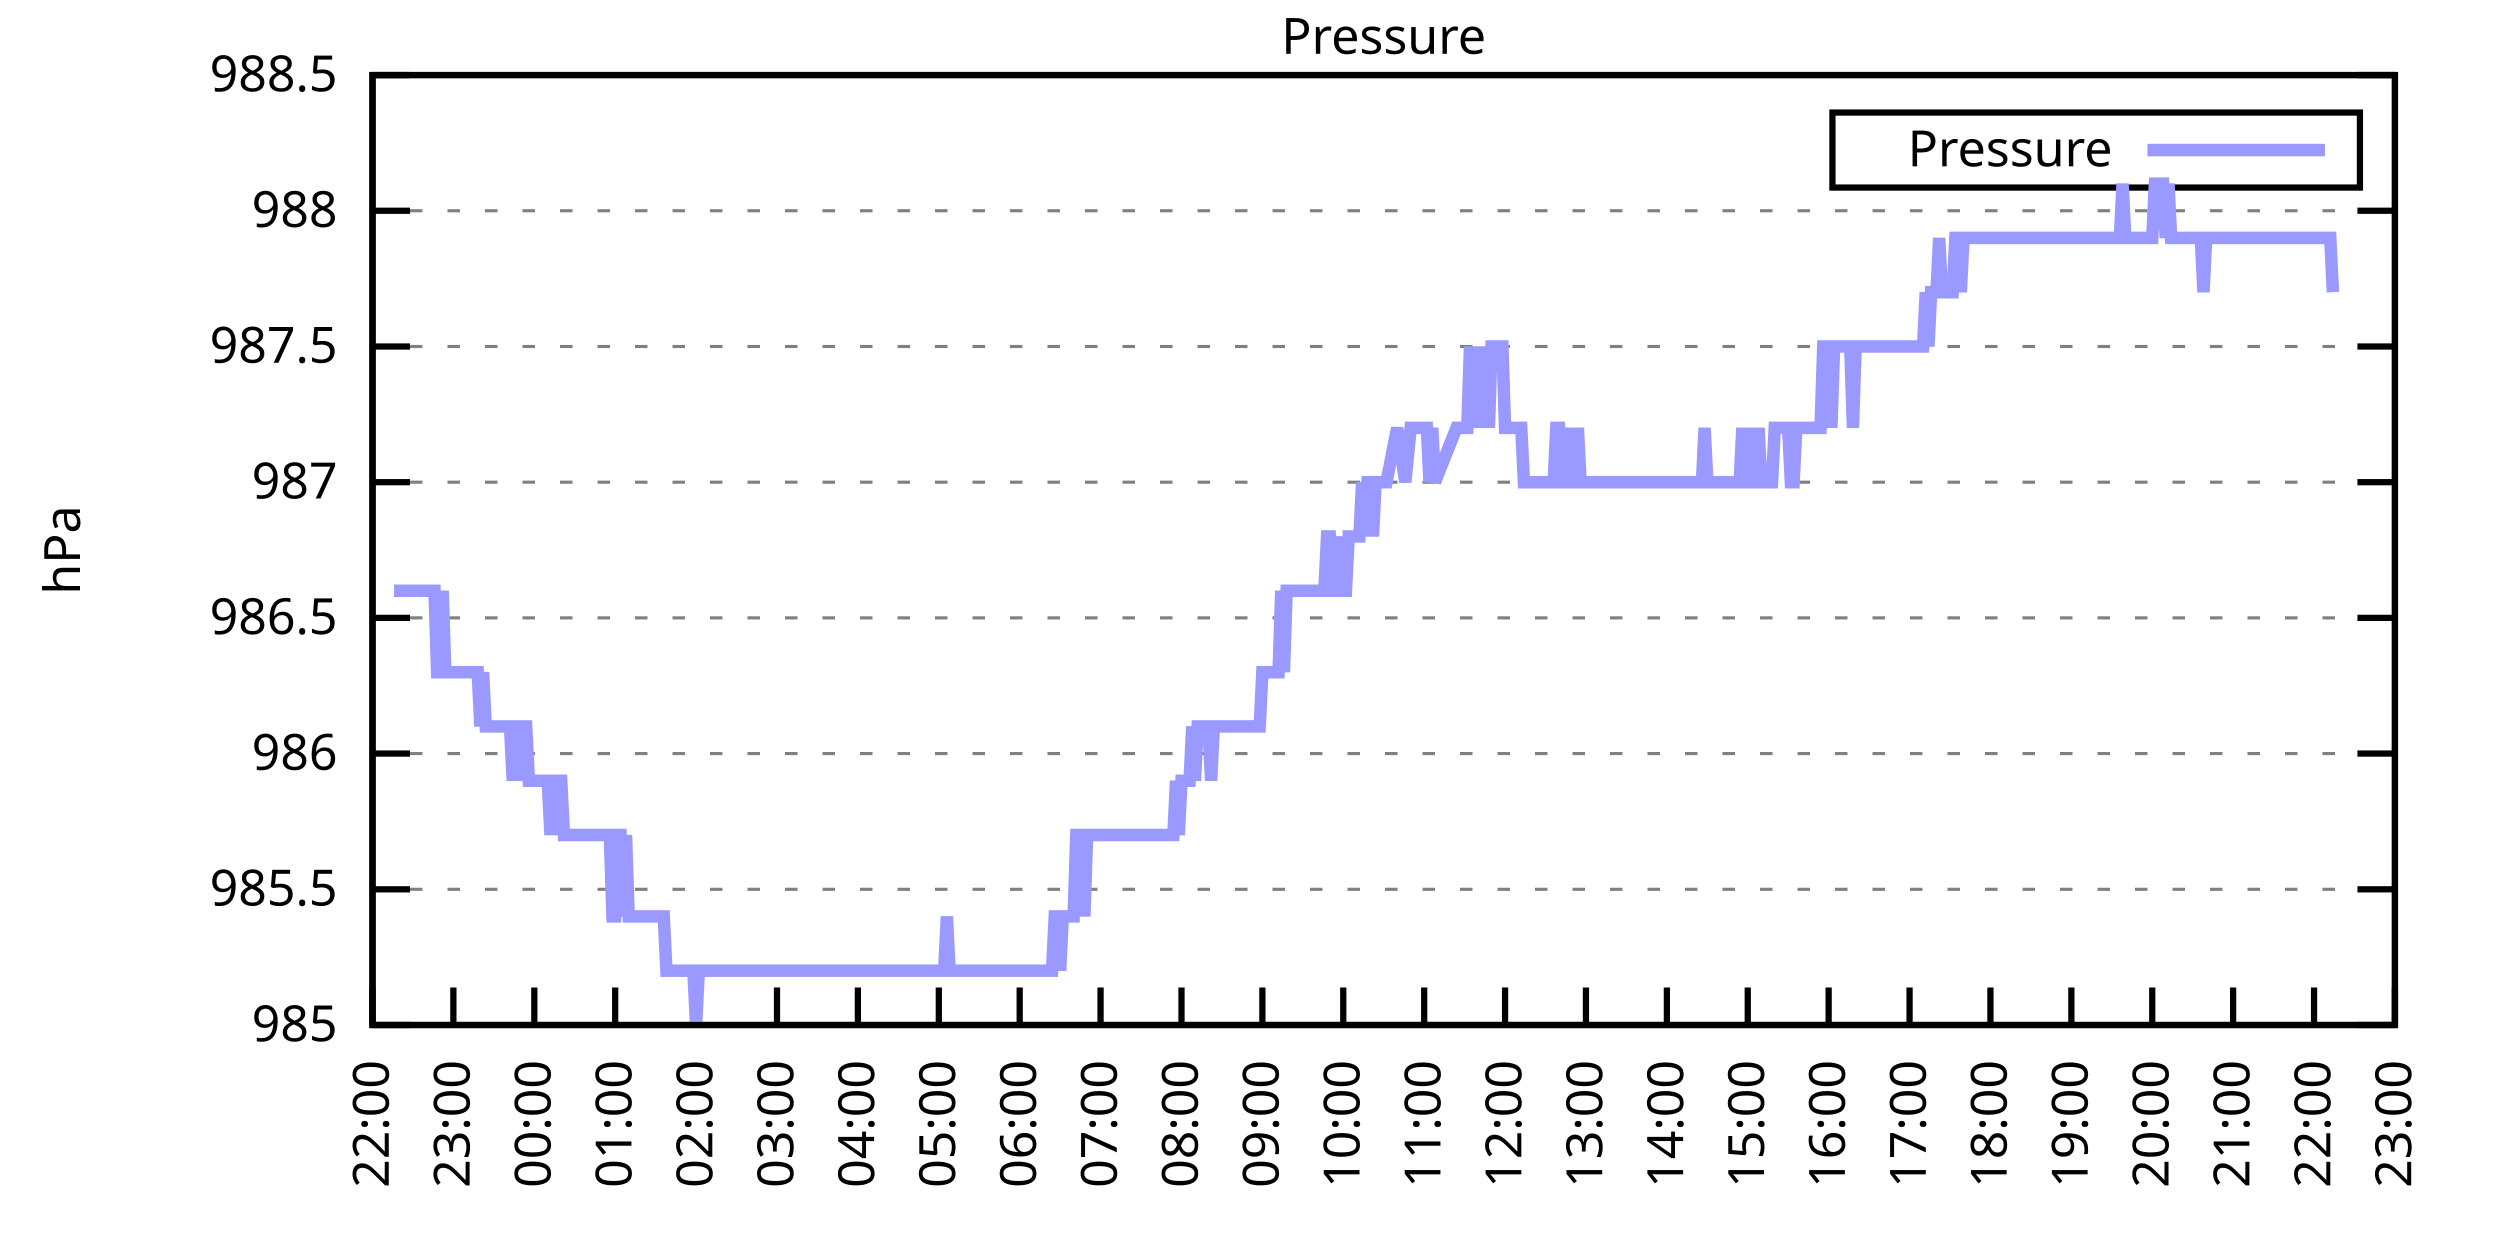
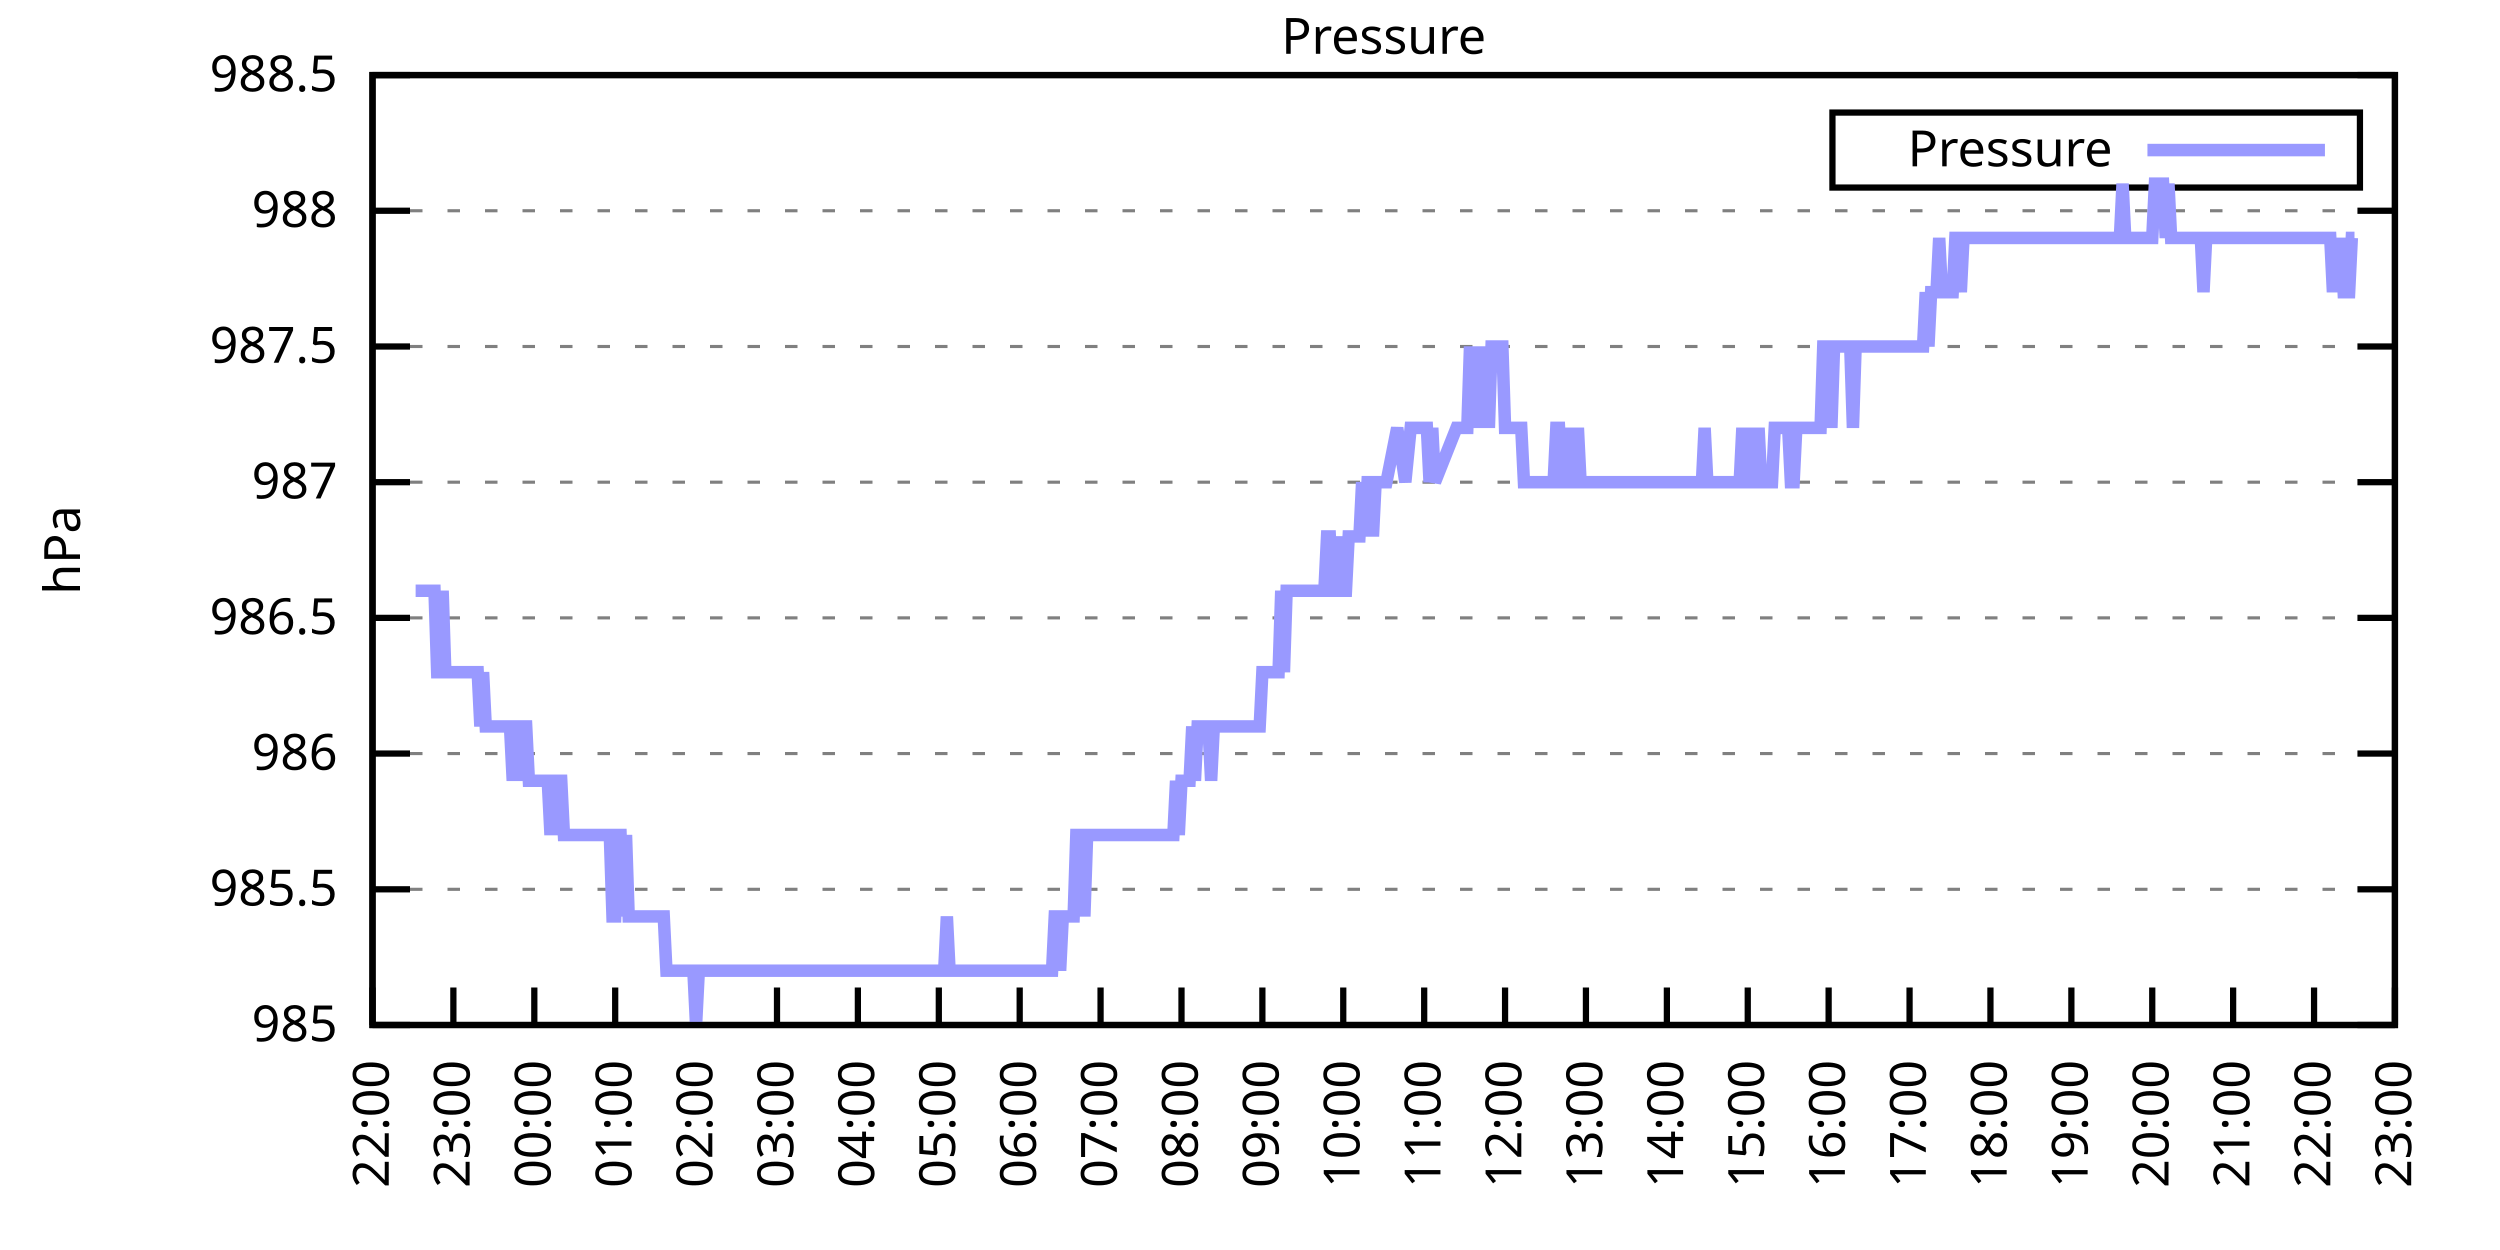
<svg xmlns="http://www.w3.org/2000/svg" xmlns:xlink="http://www.w3.org/1999/xlink" width="400" height="200" viewBox="0 0 400 200">
  <g id="gnuplot_canvas">
    <rect x="0" y="0" width="400" height="200" fill="none" />
    <defs>
      <circle id="gpDot" r="0.5" stroke-width="0.5" stroke="currentColor" />
      <path id="gpPt0" stroke-width="0.333" stroke="currentColor" d="M-1,0 h2 M0,-1 v2" />
      <path id="gpPt1" stroke-width="0.333" stroke="currentColor" d="M-1,-1 L1,1 M1,-1 L-1,1" />
      <path id="gpPt2" stroke-width="0.333" stroke="currentColor" d="M-1,0 L1,0 M0,-1 L0,1 M-1,-1 L1,1 M-1,1 L1,-1" />
      <rect id="gpPt3" stroke-width="0.333" stroke="currentColor" x="-1" y="-1" width="2" height="2" />
      <rect id="gpPt4" stroke-width="0.333" stroke="currentColor" fill="currentColor" x="-1" y="-1" width="2" height="2" />
      <circle id="gpPt5" stroke-width="0.333" stroke="currentColor" cx="0" cy="0" r="1" />
      <use xlink:href="#gpPt5" id="gpPt6" fill="currentColor" stroke="none" />
      <path id="gpPt7" stroke-width="0.333" stroke="currentColor" d="M0,-1.33 L-1.33,0.67 L1.33,0.67 z" />
      <use xlink:href="#gpPt7" id="gpPt8" fill="currentColor" stroke="none" />
      <use xlink:href="#gpPt7" id="gpPt9" stroke="currentColor" transform="rotate(180)" />
      <use xlink:href="#gpPt9" id="gpPt10" fill="currentColor" stroke="none" />
      <use xlink:href="#gpPt3" id="gpPt11" stroke="currentColor" transform="rotate(45)" />
      <use xlink:href="#gpPt11" id="gpPt12" fill="currentColor" stroke="none" />
      <path id="gpPt13" stroke-width="0.333" stroke="currentColor" d="M0,1.330 L1.265,0.411 L0.782,-1.067 L-0.782,-1.076 L-1.265,0.411 z" />
      <use xlink:href="#gpPt13" id="gpPt14" fill="currentColor" stroke="none" />
      <filter id="textbox" filterUnits="objectBoundingBox" x="0" y="0" height="1" width="1">
        <feFlood flood-color="white" flood-opacity="1" result="bgnd" />
        <feComposite in="SourceGraphic" in2="bgnd" operator="atop" />
      </filter>
      <filter id="greybox" filterUnits="objectBoundingBox" x="0" y="0" height="1" width="1">
        <feFlood flood-color="lightgrey" flood-opacity="1" result="grey" />
        <feComposite in="SourceGraphic" in2="grey" operator="atop" />
      </filter>
    </defs>
    <g fill="none" color="white" stroke="currentColor" stroke-width="1.00" stroke-linecap="butt" stroke-linejoin="miter">
</g>
    <g fill="none" color="black" stroke="currentColor" stroke-width="1.00" stroke-linecap="butt" stroke-linejoin="miter">
      <g stroke="none" shape-rendering="crispEdges">
        <polygon fill="rgb(255, 255, 255)" points="59.60,164.00 383.18,164.00 383.18,12.02 59.60,12.02 " />
      </g>
    </g>
    <g fill="none" color="black" stroke="currentColor" stroke-width="1.00" stroke-linecap="butt" stroke-linejoin="miter">
</g>
    <g fill="none" color="black" stroke="black" stroke-width="0.50" stroke-linecap="butt" stroke-linejoin="miter">
</g>
    <g fill="none" color="gray" stroke="currentColor" stroke-width="0.50" stroke-linecap="butt" stroke-linejoin="miter">
      <path stroke="gray" stroke-dasharray="2,4" class="gridline" d="M59.60,164.00 L383.19,164.00  " />
    </g>
    <g fill="none" color="gray" stroke="gray" stroke-width="1.00" stroke-linecap="butt" stroke-linejoin="miter">
</g>
    <g fill="none" color="black" stroke="currentColor" stroke-width="1.00" stroke-linecap="butt" stroke-linejoin="miter">
      <path stroke="black" d="M59.60,164.00 L65.60,164.00 M383.19,164.00 L377.19,164.00  " />
      <g transform="translate(54.00,166.60)" stroke="none" fill="black" font-family="Sans" font-size="8.00" text-anchor="end">
        <text>
          <tspan font-family="Sans"> 985</tspan>
        </text>
      </g>
    </g>
    <g fill="none" color="black" stroke="currentColor" stroke-width="1.00" stroke-linecap="butt" stroke-linejoin="miter">
</g>
    <g fill="none" color="black" stroke="black" stroke-width="0.50" stroke-linecap="butt" stroke-linejoin="miter">
</g>
    <g fill="none" color="gray" stroke="currentColor" stroke-width="0.50" stroke-linecap="butt" stroke-linejoin="miter">
      <path stroke="gray" stroke-dasharray="2,4" class="gridline" d="M59.60,142.29 L383.19,142.29  " />
    </g>
    <g fill="none" color="gray" stroke="gray" stroke-width="1.00" stroke-linecap="butt" stroke-linejoin="miter">
</g>
    <g fill="none" color="black" stroke="currentColor" stroke-width="1.00" stroke-linecap="butt" stroke-linejoin="miter">
      <path stroke="black" d="M59.60,142.29 L65.60,142.29 M383.19,142.29 L377.19,142.29  " />
      <g transform="translate(54.00,144.89)" stroke="none" fill="black" font-family="Sans" font-size="8.00" text-anchor="end">
        <text>
          <tspan font-family="Sans"> 985.5</tspan>
        </text>
      </g>
    </g>
    <g fill="none" color="black" stroke="currentColor" stroke-width="1.00" stroke-linecap="butt" stroke-linejoin="miter">
</g>
    <g fill="none" color="black" stroke="black" stroke-width="0.50" stroke-linecap="butt" stroke-linejoin="miter">
</g>
    <g fill="none" color="gray" stroke="currentColor" stroke-width="0.50" stroke-linecap="butt" stroke-linejoin="miter">
      <path stroke="gray" stroke-dasharray="2,4" class="gridline" d="M59.60,120.57 L383.19,120.57  " />
    </g>
    <g fill="none" color="gray" stroke="gray" stroke-width="1.00" stroke-linecap="butt" stroke-linejoin="miter">
</g>
    <g fill="none" color="black" stroke="currentColor" stroke-width="1.00" stroke-linecap="butt" stroke-linejoin="miter">
      <path stroke="black" d="M59.60,120.57 L65.60,120.57 M383.19,120.57 L377.19,120.57  " />
      <g transform="translate(54.00,123.17)" stroke="none" fill="black" font-family="Sans" font-size="8.00" text-anchor="end">
        <text>
          <tspan font-family="Sans"> 986</tspan>
        </text>
      </g>
    </g>
    <g fill="none" color="black" stroke="currentColor" stroke-width="1.00" stroke-linecap="butt" stroke-linejoin="miter">
</g>
    <g fill="none" color="black" stroke="black" stroke-width="0.50" stroke-linecap="butt" stroke-linejoin="miter">
</g>
    <g fill="none" color="gray" stroke="currentColor" stroke-width="0.50" stroke-linecap="butt" stroke-linejoin="miter">
      <path stroke="gray" stroke-dasharray="2,4" class="gridline" d="M59.60,98.86 L383.19,98.86  " />
    </g>
    <g fill="none" color="gray" stroke="gray" stroke-width="1.00" stroke-linecap="butt" stroke-linejoin="miter">
</g>
    <g fill="none" color="black" stroke="currentColor" stroke-width="1.00" stroke-linecap="butt" stroke-linejoin="miter">
      <path stroke="black" d="M59.60,98.86 L65.60,98.86 M383.19,98.86 L377.19,98.86  " />
      <g transform="translate(54.00,101.46)" stroke="none" fill="black" font-family="Sans" font-size="8.00" text-anchor="end">
        <text>
          <tspan font-family="Sans"> 986.5</tspan>
        </text>
      </g>
    </g>
    <g fill="none" color="black" stroke="currentColor" stroke-width="1.00" stroke-linecap="butt" stroke-linejoin="miter">
</g>
    <g fill="none" color="black" stroke="black" stroke-width="0.50" stroke-linecap="butt" stroke-linejoin="miter">
</g>
    <g fill="none" color="gray" stroke="currentColor" stroke-width="0.50" stroke-linecap="butt" stroke-linejoin="miter">
      <path stroke="gray" stroke-dasharray="2,4" class="gridline" d="M59.60,77.15 L383.19,77.15  " />
    </g>
    <g fill="none" color="gray" stroke="gray" stroke-width="1.00" stroke-linecap="butt" stroke-linejoin="miter">
</g>
    <g fill="none" color="black" stroke="currentColor" stroke-width="1.00" stroke-linecap="butt" stroke-linejoin="miter">
      <path stroke="black" d="M59.60,77.15 L65.60,77.15 M383.19,77.15 L377.19,77.15  " />
      <g transform="translate(54.00,79.75)" stroke="none" fill="black" font-family="Sans" font-size="8.00" text-anchor="end">
        <text>
          <tspan font-family="Sans"> 987</tspan>
        </text>
      </g>
    </g>
    <g fill="none" color="black" stroke="currentColor" stroke-width="1.00" stroke-linecap="butt" stroke-linejoin="miter">
</g>
    <g fill="none" color="black" stroke="black" stroke-width="0.50" stroke-linecap="butt" stroke-linejoin="miter">
</g>
    <g fill="none" color="gray" stroke="currentColor" stroke-width="0.50" stroke-linecap="butt" stroke-linejoin="miter">
      <path stroke="gray" stroke-dasharray="2,4" class="gridline" d="M59.60,55.44 L383.19,55.44  " />
    </g>
    <g fill="none" color="gray" stroke="gray" stroke-width="1.00" stroke-linecap="butt" stroke-linejoin="miter">
</g>
    <g fill="none" color="black" stroke="currentColor" stroke-width="1.00" stroke-linecap="butt" stroke-linejoin="miter">
      <path stroke="black" d="M59.60,55.44 L65.60,55.44 M383.19,55.44 L377.19,55.44  " />
      <g transform="translate(54.00,58.04)" stroke="none" fill="black" font-family="Sans" font-size="8.00" text-anchor="end">
        <text>
          <tspan font-family="Sans"> 987.5</tspan>
        </text>
      </g>
    </g>
    <g fill="none" color="black" stroke="currentColor" stroke-width="1.00" stroke-linecap="butt" stroke-linejoin="miter">
</g>
    <g fill="none" color="black" stroke="black" stroke-width="0.50" stroke-linecap="butt" stroke-linejoin="miter">
</g>
    <g fill="none" color="gray" stroke="currentColor" stroke-width="0.50" stroke-linecap="butt" stroke-linejoin="miter">
      <path stroke="gray" stroke-dasharray="2,4" class="gridline" d="M59.60,33.72 L383.19,33.72  " />
    </g>
    <g fill="none" color="gray" stroke="gray" stroke-width="1.00" stroke-linecap="butt" stroke-linejoin="miter">
</g>
    <g fill="none" color="black" stroke="currentColor" stroke-width="1.00" stroke-linecap="butt" stroke-linejoin="miter">
      <path stroke="black" d="M59.60,33.72 L65.60,33.72 M383.19,33.72 L377.19,33.72  " />
      <g transform="translate(54.00,36.32)" stroke="none" fill="black" font-family="Sans" font-size="8.00" text-anchor="end">
        <text>
          <tspan font-family="Sans"> 988</tspan>
        </text>
      </g>
    </g>
    <g fill="none" color="black" stroke="currentColor" stroke-width="1.00" stroke-linecap="butt" stroke-linejoin="miter">
</g>
    <g fill="none" color="black" stroke="black" stroke-width="0.50" stroke-linecap="butt" stroke-linejoin="miter">
</g>
    <g fill="none" color="gray" stroke="currentColor" stroke-width="0.50" stroke-linecap="butt" stroke-linejoin="miter">
      <path stroke="gray" stroke-dasharray="2,4" class="gridline" d="M59.60,12.01 L383.19,12.01  " />
    </g>
    <g fill="none" color="gray" stroke="gray" stroke-width="1.00" stroke-linecap="butt" stroke-linejoin="miter">
</g>
    <g fill="none" color="black" stroke="currentColor" stroke-width="1.00" stroke-linecap="butt" stroke-linejoin="miter">
      <path stroke="black" d="M59.60,12.01 L65.60,12.01 M383.19,12.01 L377.19,12.01  " />
      <g transform="translate(54.00,14.61)" stroke="none" fill="black" font-family="Sans" font-size="8.00" text-anchor="end">
        <text>
          <tspan font-family="Sans"> 988.5</tspan>
        </text>
      </g>
    </g>
    <g fill="none" color="black" stroke="currentColor" stroke-width="1.00" stroke-linecap="butt" stroke-linejoin="miter">
      <path stroke="black" d="M59.60,164.00 L59.60,158.00  " />
      <g transform="translate(62.20,169.60) rotate(270.00)" stroke="none" fill="black" font-family="Sans" font-size="8.00" text-anchor="end">
        <text>
          <tspan font-family="Sans">22:00</tspan>
        </text>
      </g>
    </g>
    <g fill="none" color="black" stroke="currentColor" stroke-width="1.00" stroke-linecap="butt" stroke-linejoin="miter">
      <path stroke="black" d="M72.54,164.00 L72.54,158.00  " />
      <g transform="translate(75.14,169.60) rotate(270.00)" stroke="none" fill="black" font-family="Sans" font-size="8.00" text-anchor="end">
        <text>
          <tspan font-family="Sans">23:00</tspan>
        </text>
      </g>
    </g>
    <g fill="none" color="black" stroke="currentColor" stroke-width="1.00" stroke-linecap="butt" stroke-linejoin="miter">
      <path stroke="black" d="M85.49,164.00 L85.49,158.00  " />
      <g transform="translate(88.09,169.60) rotate(270.00)" stroke="none" fill="black" font-family="Sans" font-size="8.00" text-anchor="end">
        <text>
          <tspan font-family="Sans">00:00</tspan>
        </text>
      </g>
    </g>
    <g fill="none" color="black" stroke="currentColor" stroke-width="1.00" stroke-linecap="butt" stroke-linejoin="miter">
      <path stroke="black" d="M98.43,164.00 L98.43,158.00  " />
      <g transform="translate(101.03,169.60) rotate(270.00)" stroke="none" fill="black" font-family="Sans" font-size="8.00" text-anchor="end">
        <text>
          <tspan font-family="Sans">01:00</tspan>
        </text>
      </g>
    </g>
    <g fill="none" color="black" stroke="currentColor" stroke-width="1.00" stroke-linecap="butt" stroke-linejoin="miter">
      <path stroke="black" d="M111.37,164.00 L111.37,158.00  " />
      <g transform="translate(113.97,169.60) rotate(270.00)" stroke="none" fill="black" font-family="Sans" font-size="8.00" text-anchor="end">
        <text>
          <tspan font-family="Sans">02:00</tspan>
        </text>
      </g>
    </g>
    <g fill="none" color="black" stroke="currentColor" stroke-width="1.00" stroke-linecap="butt" stroke-linejoin="miter">
      <path stroke="black" d="M124.32,164.00 L124.32,158.00  " />
      <g transform="translate(126.92,169.60) rotate(270.00)" stroke="none" fill="black" font-family="Sans" font-size="8.00" text-anchor="end">
        <text>
          <tspan font-family="Sans">03:00</tspan>
        </text>
      </g>
    </g>
    <g fill="none" color="black" stroke="currentColor" stroke-width="1.00" stroke-linecap="butt" stroke-linejoin="miter">
      <path stroke="black" d="M137.26,164.00 L137.26,158.00  " />
      <g transform="translate(139.86,169.60) rotate(270.00)" stroke="none" fill="black" font-family="Sans" font-size="8.00" text-anchor="end">
        <text>
          <tspan font-family="Sans">04:00</tspan>
        </text>
      </g>
    </g>
    <g fill="none" color="black" stroke="currentColor" stroke-width="1.00" stroke-linecap="butt" stroke-linejoin="miter">
      <path stroke="black" d="M150.21,164.00 L150.21,158.00  " />
      <g transform="translate(152.81,169.60) rotate(270.00)" stroke="none" fill="black" font-family="Sans" font-size="8.00" text-anchor="end">
        <text>
          <tspan font-family="Sans">05:00</tspan>
        </text>
      </g>
    </g>
    <g fill="none" color="black" stroke="currentColor" stroke-width="1.00" stroke-linecap="butt" stroke-linejoin="miter">
      <path stroke="black" d="M163.15,164.00 L163.15,158.00  " />
      <g transform="translate(165.75,169.60) rotate(270.00)" stroke="none" fill="black" font-family="Sans" font-size="8.00" text-anchor="end">
        <text>
          <tspan font-family="Sans">06:00</tspan>
        </text>
      </g>
    </g>
    <g fill="none" color="black" stroke="currentColor" stroke-width="1.00" stroke-linecap="butt" stroke-linejoin="miter">
      <path stroke="black" d="M176.09,164.00 L176.09,158.00  " />
      <g transform="translate(178.69,169.60) rotate(270.00)" stroke="none" fill="black" font-family="Sans" font-size="8.00" text-anchor="end">
        <text>
          <tspan font-family="Sans">07:00</tspan>
        </text>
      </g>
    </g>
    <g fill="none" color="black" stroke="currentColor" stroke-width="1.00" stroke-linecap="butt" stroke-linejoin="miter">
      <path stroke="black" d="M189.04,164.00 L189.04,158.00  " />
      <g transform="translate(191.64,169.60) rotate(270.00)" stroke="none" fill="black" font-family="Sans" font-size="8.00" text-anchor="end">
        <text>
          <tspan font-family="Sans">08:00</tspan>
        </text>
      </g>
    </g>
    <g fill="none" color="black" stroke="currentColor" stroke-width="1.00" stroke-linecap="butt" stroke-linejoin="miter">
      <path stroke="black" d="M201.98,164.00 L201.98,158.00  " />
      <g transform="translate(204.58,169.60) rotate(270.00)" stroke="none" fill="black" font-family="Sans" font-size="8.00" text-anchor="end">
        <text>
          <tspan font-family="Sans">09:00</tspan>
        </text>
      </g>
    </g>
    <g fill="none" color="black" stroke="currentColor" stroke-width="1.00" stroke-linecap="butt" stroke-linejoin="miter">
      <path stroke="black" d="M214.92,164.00 L214.92,158.00  " />
      <g transform="translate(217.52,169.60) rotate(270.00)" stroke="none" fill="black" font-family="Sans" font-size="8.00" text-anchor="end">
        <text>
          <tspan font-family="Sans">10:00</tspan>
        </text>
      </g>
    </g>
    <g fill="none" color="black" stroke="currentColor" stroke-width="1.00" stroke-linecap="butt" stroke-linejoin="miter">
      <path stroke="black" d="M227.87,164.00 L227.87,158.00  " />
      <g transform="translate(230.47,169.60) rotate(270.00)" stroke="none" fill="black" font-family="Sans" font-size="8.00" text-anchor="end">
        <text>
          <tspan font-family="Sans">11:00</tspan>
        </text>
      </g>
    </g>
    <g fill="none" color="black" stroke="currentColor" stroke-width="1.00" stroke-linecap="butt" stroke-linejoin="miter">
      <path stroke="black" d="M240.81,164.00 L240.81,158.00  " />
      <g transform="translate(243.41,169.60) rotate(270.00)" stroke="none" fill="black" font-family="Sans" font-size="8.00" text-anchor="end">
        <text>
          <tspan font-family="Sans">12:00</tspan>
        </text>
      </g>
    </g>
    <g fill="none" color="black" stroke="currentColor" stroke-width="1.00" stroke-linecap="butt" stroke-linejoin="miter">
      <path stroke="black" d="M253.75,164.00 L253.75,158.00  " />
      <g transform="translate(256.35,169.60) rotate(270.00)" stroke="none" fill="black" font-family="Sans" font-size="8.00" text-anchor="end">
        <text>
          <tspan font-family="Sans">13:00</tspan>
        </text>
      </g>
    </g>
    <g fill="none" color="black" stroke="currentColor" stroke-width="1.00" stroke-linecap="butt" stroke-linejoin="miter">
      <path stroke="black" d="M266.70,164.00 L266.70,158.00  " />
      <g transform="translate(269.30,169.60) rotate(270.00)" stroke="none" fill="black" font-family="Sans" font-size="8.00" text-anchor="end">
        <text>
          <tspan font-family="Sans">14:00</tspan>
        </text>
      </g>
    </g>
    <g fill="none" color="black" stroke="currentColor" stroke-width="1.00" stroke-linecap="butt" stroke-linejoin="miter">
      <path stroke="black" d="M279.64,164.00 L279.64,158.00  " />
      <g transform="translate(282.24,169.60) rotate(270.00)" stroke="none" fill="black" font-family="Sans" font-size="8.00" text-anchor="end">
        <text>
          <tspan font-family="Sans">15:00</tspan>
        </text>
      </g>
    </g>
    <g fill="none" color="black" stroke="currentColor" stroke-width="1.00" stroke-linecap="butt" stroke-linejoin="miter">
      <path stroke="black" d="M292.58,164.00 L292.58,158.00  " />
      <g transform="translate(295.18,169.60) rotate(270.00)" stroke="none" fill="black" font-family="Sans" font-size="8.00" text-anchor="end">
        <text>
          <tspan font-family="Sans">16:00</tspan>
        </text>
      </g>
    </g>
    <g fill="none" color="black" stroke="currentColor" stroke-width="1.00" stroke-linecap="butt" stroke-linejoin="miter">
      <path stroke="black" d="M305.53,164.00 L305.53,158.00  " />
      <g transform="translate(308.13,169.60) rotate(270.00)" stroke="none" fill="black" font-family="Sans" font-size="8.00" text-anchor="end">
        <text>
          <tspan font-family="Sans">17:00</tspan>
        </text>
      </g>
    </g>
    <g fill="none" color="black" stroke="currentColor" stroke-width="1.00" stroke-linecap="butt" stroke-linejoin="miter">
      <path stroke="black" d="M318.47,164.00 L318.47,158.00  " />
      <g transform="translate(321.07,169.60) rotate(270.00)" stroke="none" fill="black" font-family="Sans" font-size="8.00" text-anchor="end">
        <text>
          <tspan font-family="Sans">18:00</tspan>
        </text>
      </g>
    </g>
    <g fill="none" color="black" stroke="currentColor" stroke-width="1.00" stroke-linecap="butt" stroke-linejoin="miter">
      <path stroke="black" d="M331.42,164.00 L331.42,158.00  " />
      <g transform="translate(334.02,169.60) rotate(270.00)" stroke="none" fill="black" font-family="Sans" font-size="8.00" text-anchor="end">
        <text>
          <tspan font-family="Sans">19:00</tspan>
        </text>
      </g>
    </g>
    <g fill="none" color="black" stroke="currentColor" stroke-width="1.00" stroke-linecap="butt" stroke-linejoin="miter">
      <path stroke="black" d="M344.36,164.00 L344.36,158.00  " />
      <g transform="translate(346.96,169.60) rotate(270.00)" stroke="none" fill="black" font-family="Sans" font-size="8.00" text-anchor="end">
        <text>
          <tspan font-family="Sans">20:00</tspan>
        </text>
      </g>
    </g>
    <g fill="none" color="black" stroke="currentColor" stroke-width="1.00" stroke-linecap="butt" stroke-linejoin="miter">
      <path stroke="black" d="M357.30,164.00 L357.30,158.00  " />
      <g transform="translate(359.90,169.60) rotate(270.00)" stroke="none" fill="black" font-family="Sans" font-size="8.00" text-anchor="end">
        <text>
          <tspan font-family="Sans">21:00</tspan>
        </text>
      </g>
    </g>
    <g fill="none" color="black" stroke="currentColor" stroke-width="1.00" stroke-linecap="butt" stroke-linejoin="miter">
      <path stroke="black" d="M370.25,164.00 L370.25,158.00  " />
      <g transform="translate(372.85,169.60) rotate(270.00)" stroke="none" fill="black" font-family="Sans" font-size="8.00" text-anchor="end">
        <text>
          <tspan font-family="Sans">22:00</tspan>
        </text>
      </g>
    </g>
    <g fill="none" color="black" stroke="currentColor" stroke-width="1.00" stroke-linecap="butt" stroke-linejoin="miter">
      <path stroke="black" d="M383.19,164.00 L383.19,158.00  " />
      <g transform="translate(385.79,169.60) rotate(270.00)" stroke="none" fill="black" font-family="Sans" font-size="8.00" text-anchor="end">
        <text>
          <tspan font-family="Sans">23:00</tspan>
        </text>
      </g>
    </g>
    <g fill="none" color="black" stroke="currentColor" stroke-width="1.00" stroke-linecap="butt" stroke-linejoin="miter">
</g>
    <g fill="none" color="black" stroke="currentColor" stroke-width="1.00" stroke-linecap="butt" stroke-linejoin="miter">
      <path stroke="black" d="M59.60,12.01 L59.60,164.00 L383.19,164.00 L383.19,12.01 L59.60,12.01 Z  " />
    </g>
    <g fill="none" color="black" stroke="currentColor" stroke-width="1.00" stroke-linecap="butt" stroke-linejoin="miter">
</g>
    <g fill="none" color="black" stroke="currentColor" stroke-width="1.00" stroke-linecap="butt" stroke-linejoin="miter">
      <path stroke="black" d="M293.19,30.01 L293.19,18.01 L377.59,18.01 L377.59,30.01 L293.19,30.01 Z  " />
    </g>
    <g id="Pressure_plot_1">
      <g fill="none" color="white" stroke="black" stroke-width="2.00" stroke-linecap="butt" stroke-linejoin="miter">
</g>
      <g fill="none" color="black" stroke="currentColor" stroke-width="2.00" stroke-linecap="butt" stroke-linejoin="miter">
        <g transform="translate(337.99,26.61)" stroke="none" fill="black" font-family="Sans" font-size="8.00" text-anchor="end">
          <text>
            <tspan font-family="Sans">Pressure</tspan>
          </text>
        </g>
      </g>
      <g fill="none" color="black" stroke="currentColor" stroke-width="2.00" stroke-linecap="butt" stroke-linejoin="miter">
-         <path stroke="rgb(153, 153, 255)" d="M343.59,24.01 L371.99,24.01 M63.05,94.52 L63.48,94.52 L63.91,94.52 L64.35,94.52 L64.78,94.52 L65.21,94.52   L65.64,94.52 L66.07,94.52 L66.50,94.52 L66.93,94.52 L67.37,94.52 L67.80,94.52 L68.23,94.52 L68.66,94.52   L69.09,94.52 L69.52,94.52 L69.95,107.55 L70.39,107.55 L70.82,94.52 L71.25,107.55 L71.68,107.55 L72.11,107.55   L72.54,107.55 L72.98,107.55 L73.41,107.55 L73.84,107.55 L74.27,107.55 L74.70,107.55 L75.13,107.55 L75.56,107.55   L76.00,107.55 L76.43,107.55 L76.86,116.23 L77.29,107.55 L77.72,116.23 L78.15,116.23 L78.58,116.23 L79.02,116.23   L79.45,116.23 L79.88,116.23 L80.31,116.23 L80.74,116.23 L81.17,116.23 L81.60,116.23 L82.04,124.92 L82.47,116.23   L82.90,116.23 L83.33,124.92 L83.76,116.23 L84.19,116.23 L84.62,124.92 L85.06,124.92 L85.49,124.92 L85.92,124.92   L86.35,124.92 L86.78,124.92 L87.21,124.92 L87.64,124.92 L88.08,133.60 L88.51,124.92 L88.94,133.60 L89.37,124.92   L89.80,124.92 L90.23,133.60 L90.66,133.60 L91.10,133.60 L91.53,133.60 L91.96,133.60 L92.39,133.60 L92.82,133.60   L93.25,133.60 L93.68,133.60 L94.12,133.60 L94.55,133.60 L94.98,133.60 L95.41,133.60 L95.84,133.60 L96.27,133.60   L96.70,133.60 L97.14,133.60 L97.57,133.60 L98.00,146.63 L98.43,146.63 L98.86,133.60 L99.29,133.60 L99.73,146.63   L100.16,133.60 L100.59,146.63 L101.02,146.63 L101.45,146.63 L101.88,146.63 L102.31,146.63 L102.75,146.63 L103.18,146.63   L103.61,146.63 L104.04,146.63 L104.47,146.63 L104.90,146.63 L105.33,146.63 L105.77,146.63 L106.20,146.63 L106.63,155.31   L107.06,155.31 L107.49,155.31 L107.92,155.31 L108.35,155.31 L108.79,155.31 L109.22,155.31 L109.65,155.31 L110.08,155.31   L110.51,155.31 L110.94,155.31 L111.37,164.00 L111.81,155.31 L112.24,155.31 L112.67,155.31 L113.10,155.31 L113.53,155.31   L113.96,155.31 L114.39,155.31 L114.83,155.31 L115.26,155.31 L115.69,155.31 L116.12,155.31 L116.55,155.31 L116.98,155.31   L117.41,155.31 L117.85,155.31 L118.28,155.31 L118.71,155.31 L119.14,155.31 L119.57,155.31 L120.00,155.31 L120.43,155.31   L120.87,155.31 L121.30,155.31 L121.73,155.31 L122.16,155.31 L122.59,155.31 L123.02,155.31 L123.46,155.31 L123.89,155.31   L124.32,155.31 L124.75,155.31 L125.18,155.31 L125.61,155.31 L126.04,155.31 L126.48,155.31 L126.91,155.31 L127.34,155.31   L127.77,155.31 L128.20,155.31 L128.63,155.31 L129.06,155.31 L129.50,155.31 L129.93,155.31 L130.36,155.31 L130.79,155.31   L131.22,155.31 L131.65,155.31 L132.08,155.31 L132.52,155.31 L132.95,155.31 L133.38,155.31 L133.81,155.31 L134.24,155.31   L134.67,155.31 L135.10,155.31 L135.54,155.31 L135.97,155.31 L136.40,155.31 L136.83,155.31 L137.26,155.31 L137.69,155.31   L138.12,155.31 L138.56,155.31 L138.99,155.31 L139.42,155.31 L139.85,155.31 L140.28,155.31 L140.71,155.31 L141.14,155.31   L141.58,155.31 L142.01,155.31 L142.44,155.31 L142.87,155.31 L143.30,155.31 L143.73,155.31 L144.16,155.31 L144.60,155.31   L145.03,155.31 L145.46,155.31 L145.89,155.31 L146.32,155.31 L146.75,155.31 L147.19,155.31 L147.62,155.31 L148.05,155.31   L148.48,155.31 L148.91,155.31 L149.34,155.31 L149.77,155.31 L150.21,155.31 L150.64,155.31 L151.07,155.31 L151.50,146.63   L151.93,155.31 L152.36,155.31 L152.79,155.31 L153.23,155.31 L153.66,155.31 L154.09,155.31 L154.52,155.31 L154.95,155.31   L155.38,155.31 L155.81,155.31 L156.25,155.31 L156.68,155.31 L157.11,155.31 L157.54,155.31 L157.97,155.31 L158.40,155.31   L158.83,155.31 L159.27,155.31 L159.70,155.31 L160.13,155.31 L160.56,155.31 L160.99,155.31 L161.42,155.31 L161.85,155.31   L162.29,155.31 L162.72,155.31 L163.15,155.31 L163.58,155.31 L164.01,155.31 L164.44,155.31 L164.87,155.31 L165.31,155.31   L165.74,155.31 L166.17,155.31 L166.60,155.31 L167.03,155.31 L167.46,155.31 L167.89,155.31 L168.33,155.31 L168.76,146.63   L169.19,146.63 L169.62,155.31 L170.05,146.63 L170.48,146.63 L170.91,146.63 L171.35,146.63 L171.78,146.63 L172.21,133.60   L172.64,133.60 L173.07,133.60 L173.50,146.63 L173.94,133.60 L174.37,133.60 L174.80,133.60 L175.23,133.60 L175.66,133.60   L176.09,133.60 L176.52,133.60 L176.96,133.60 L177.39,133.60 L177.82,133.60 L178.25,133.60 L178.68,133.60 L179.11,133.60   L179.54,133.60 L179.98,133.60 L180.41,133.60 L180.84,133.60 L181.27,133.60 L181.70,133.60 L182.13,133.60 L182.56,133.60   L183.00,133.60 L183.43,133.60 L183.86,133.60 L184.29,133.60 L184.72,133.60 L185.15,133.60 L185.58,133.60 L186.02,133.60   L186.45,133.60 L186.88,133.60 L187.31,133.60 L187.74,133.60 L188.17,124.92 L188.60,133.60 L189.04,124.92 L189.47,124.92   L189.90,124.92 L190.33,124.92 L190.76,116.23 L191.19,124.92 L191.62,116.23 L192.06,116.23 L192.49,116.23 L192.92,116.23   L193.35,116.23 L193.78,124.92 L194.21,116.23 L194.64,116.23 L195.08,116.23 L195.51,116.23 L195.94,116.23 L196.37,116.23   L196.80,116.23 L197.23,116.23 L197.67,116.23 L198.10,116.23 L198.53,116.23 L198.96,116.23 L199.39,116.23 L199.82,116.23   L200.25,116.23 L200.69,116.23 L201.12,116.23 L201.55,116.23 L201.98,107.55 L202.41,107.55 L202.84,107.55 L203.27,107.55   L203.71,107.55 L204.14,107.55 L204.57,107.55 L205.00,94.52 L205.43,107.55 L205.86,94.52 L206.29,94.52 L206.73,94.52   L207.16,94.52 L207.59,94.52 L208.02,94.52 L208.45,94.52 L208.88,94.52 L209.31,94.52 L209.75,94.52 L210.18,94.52   L210.61,94.52 L211.04,94.52 L211.47,94.52 L211.90,94.52 L212.33,85.83 L212.77,85.83 L213.20,94.52 L213.63,94.52   L214.06,85.83 L214.49,94.52 L214.92,94.52 L215.35,94.52 L215.79,85.83 L216.22,85.83 L216.65,85.83 L217.08,85.83   L217.51,85.83 L217.94,77.15 L218.37,85.83 L218.81,77.15 L219.24,77.15 L219.67,85.83 L220.10,77.15 L220.53,77.15   L220.96,77.15 L221.40,77.15 L221.83,77.15 L223.55,68.46 L224.85,77.15 L225.71,68.46 L226.14,68.46 L226.57,68.46   L227.00,68.46 L227.44,68.46 L227.87,68.46 L228.30,68.46 L228.73,77.15 L229.16,68.46 L229.59,77.15 L233.04,68.46   L233.48,68.46 L234.34,68.46 L234.77,68.46 L235.20,55.44 L235.63,68.46 L236.06,55.44 L236.50,68.46 L236.93,55.44   L237.36,68.46 L237.79,55.44 L238.22,68.46 L238.65,55.44 L239.08,55.44 L239.52,55.44 L239.95,55.44 L240.38,55.44   L240.81,68.46 L241.24,68.46 L241.67,68.46 L242.10,68.46 L242.54,68.46 L242.97,68.46 L243.40,68.46 L243.83,77.15   L244.26,77.15 L244.69,77.15 L245.12,77.15 L245.56,77.15 L245.99,77.15 L246.42,77.15 L246.85,77.15 L247.28,77.15   L247.71,77.15 L248.15,77.15 L248.58,77.15 L249.01,68.46 L249.44,68.46 L249.87,77.15 L250.30,77.15 L250.73,77.15   L251.17,68.46 L251.60,77.15 L252.03,77.15 L252.46,68.46 L252.89,77.15 L253.32,77.15 L253.75,77.15 L254.19,77.15   L254.62,77.15 L255.05,77.15 L255.48,77.15 L255.91,77.15 L256.34,77.15 L256.77,77.15 L257.21,77.15 L257.64,77.15   L258.07,77.15 L258.50,77.15 L258.93,77.15 L259.36,77.15 L259.79,77.15 L260.23,77.15 L260.66,77.15 L261.09,77.15   L261.52,77.15 L261.95,77.15 L262.38,77.15 L262.81,77.15 L263.25,77.15 L263.68,77.15 L264.11,77.15 L264.54,77.15   L264.97,77.15 L265.40,77.15 L265.83,77.15 L266.27,77.15 L266.70,77.15 L267.13,77.15 L267.56,77.15 L267.99,77.15   L268.42,77.15 L268.85,77.15 L269.29,77.15 L269.72,77.15 L270.15,77.15 L270.58,77.15 L271.01,77.15 L271.44,77.15   L271.88,77.15 L272.31,77.15 L272.74,68.46 L273.17,77.15 L273.60,77.15 L274.03,77.15 L274.46,77.15 L274.90,77.15   L275.33,77.15 L275.76,77.15 L276.19,77.15 L276.62,77.15 L277.05,77.15 L277.48,77.15 L277.92,77.15 L278.35,77.15   L278.78,68.46 L279.21,77.15 L279.64,77.15 L280.07,68.46 L280.50,77.15 L280.94,77.15 L281.37,68.46 L281.80,77.15   L282.23,77.15 L282.66,77.15 L283.09,77.15 L283.52,77.15 L283.96,68.46 L284.39,68.46 L284.82,68.46 L285.25,68.46   L285.68,68.46 L286.11,68.46 L286.54,77.15 L286.98,77.15 L287.41,68.46 L287.84,68.46 L288.27,68.46 L288.70,68.46   L289.13,68.46 L289.56,68.46 L290.00,68.46 L290.43,68.46 L290.86,68.46 L291.29,68.46 L291.72,55.44 L292.15,55.44   L292.58,55.44 L293.02,68.46 L293.45,55.44 L293.88,55.44 L294.31,55.44 L294.74,55.44 L295.17,55.44 L295.60,55.44   L296.04,55.44 L296.47,68.46 L296.90,55.44 L297.33,55.44 L297.76,55.44 L298.19,55.44 L298.63,55.44 L299.06,55.44   L299.49,55.44 L299.92,55.44 L300.35,55.44 L300.78,55.44 L301.21,55.44 L301.65,55.44 L302.08,55.44 L302.51,55.44   L302.94,55.44 L303.37,55.44 L303.80,55.44 L304.23,55.44 L304.67,55.44 L305.10,55.44 L305.53,55.44 L305.96,55.44   L306.39,55.44 L306.82,55.44 L307.25,55.44 L307.69,55.44 L308.12,46.75 L308.55,55.44 L308.98,46.75 L309.41,46.75   L309.84,46.75 L310.27,38.07 L310.71,46.75 L311.14,46.75 L311.57,46.75 L312.00,46.75 L312.43,46.75 L312.86,38.07   L313.29,38.07 L313.73,46.75 L314.16,38.07 L314.59,38.07 L315.02,38.07 L315.45,38.07 L315.88,38.07 L316.31,38.07   L316.75,38.07 L317.18,38.07 L317.61,38.07 L318.04,38.07 L318.47,38.07 L318.90,38.07 L319.33,38.07 L319.77,38.07   L320.20,38.07 L320.63,38.07 L321.06,38.07 L321.49,38.07 L321.92,38.07 L322.36,38.07 L322.79,38.07 L323.22,38.07   L323.65,38.07 L324.08,38.07 L324.51,38.07 L324.94,38.07 L325.38,38.07 L325.81,38.07 L326.24,38.07 L326.67,38.07   L327.10,38.07 L327.53,38.07 L327.96,38.07 L328.40,38.07 L328.83,38.07 L329.26,38.07 L329.69,38.07 L330.12,38.07   L330.55,38.07 L330.98,38.07 L331.42,38.07 L331.85,38.07 L332.28,38.07 L332.71,38.07 L333.14,38.07 L333.57,38.07   L334.00,38.07 L334.44,38.07 L334.87,38.07 L335.30,38.07 L335.73,38.07 L336.16,38.07 L336.59,38.07 L337.02,38.07   L337.46,38.07 L337.89,38.07 L338.32,38.07 L338.75,38.07 L339.18,38.07 L339.61,29.38 L340.04,38.07 L340.48,38.07   L340.91,38.07 L341.34,38.07 L341.77,38.07 L342.20,38.07 L342.63,38.07 L343.06,38.07 L343.50,38.07 L343.93,38.07   L344.36,38.07 L344.79,29.38 L345.22,29.38 L345.65,29.38 L346.09,29.38 L346.52,38.07 L346.95,29.38 L347.38,38.07   L347.81,38.07 L348.24,38.07 L348.67,38.07 L349.11,38.07 L349.54,38.07 L349.97,38.07 L350.40,38.07 L350.83,38.07   L351.26,38.07 L351.69,38.07 L352.13,38.07 L352.56,46.75 L352.99,38.07 L353.42,38.07 L353.85,38.07 L354.28,38.07   L354.71,38.07 L355.15,38.07 L355.58,38.07 L356.01,38.07 L356.44,38.07 L356.87,38.07 L357.30,38.07 L357.73,38.07   L358.17,38.07 L358.60,38.07 L359.03,38.07 L359.46,38.07 L359.89,38.07 L360.32,38.07 L360.75,38.07 L361.19,38.07   L361.62,38.07 L362.05,38.07 L362.48,38.07 L362.91,38.07 L363.34,38.07 L363.77,38.07 L364.21,38.07 L364.64,38.07   L365.07,38.07 L365.50,38.07 L365.93,38.07 L366.36,38.07 L366.79,38.07 L367.23,38.07 L367.66,38.07 L368.09,38.07   L368.52,38.07 L368.95,38.07 L369.38,38.07 L369.81,38.07 L370.25,38.07 L370.68,38.07 L371.11,38.07 L371.54,38.07   L371.97,38.07 L372.40,38.07 L372.84,38.07 L373.27,46.75  " />
+         <path stroke="rgb(153, 153, 255)" d="M343.59,24.01 L371.99,24.01 M66.50,94.52 L66.93,94.52 L67.37,94.52 L67.80,94.52 L68.23,94.52 L68.66,94.52   L69.09,94.52 L69.52,94.52 L69.95,107.55 L70.39,107.55 L70.82,94.52 L71.25,107.55 L71.68,107.55 L72.11,107.55   L72.54,107.55 L72.98,107.55 L73.41,107.55 L73.84,107.55 L74.27,107.55 L74.70,107.55 L75.13,107.55 L75.56,107.55   L76.00,107.55 L76.43,107.55 L76.86,116.23 L77.29,107.55 L77.72,116.23 L78.15,116.23 L78.58,116.23 L79.02,116.23   L79.45,116.23 L79.88,116.23 L80.31,116.23 L80.74,116.23 L81.17,116.23 L81.60,116.23 L82.04,124.92 L82.47,116.23   L82.90,116.23 L83.33,124.92 L83.76,116.23 L84.19,116.23 L84.62,124.92 L85.06,124.92 L85.49,124.92 L85.92,124.92   L86.35,124.92 L86.78,124.92 L87.21,124.92 L87.64,124.92 L88.08,133.60 L88.51,124.92 L88.94,133.60 L89.37,124.92   L89.80,124.92 L90.23,133.60 L90.66,133.60 L91.10,133.60 L91.53,133.60 L91.96,133.60 L92.39,133.60 L92.82,133.60   L93.25,133.60 L93.68,133.60 L94.12,133.60 L94.55,133.60 L94.98,133.60 L95.41,133.60 L95.84,133.60 L96.27,133.60   L96.70,133.60 L97.14,133.60 L97.57,133.60 L98.00,146.63 L98.43,146.63 L98.86,133.60 L99.29,133.60 L99.73,146.63   L100.16,133.60 L100.59,146.63 L101.02,146.63 L101.45,146.63 L101.88,146.63 L102.31,146.63 L102.75,146.63 L103.18,146.63   L103.61,146.63 L104.04,146.63 L104.47,146.63 L104.90,146.63 L105.33,146.63 L105.77,146.63 L106.20,146.63 L106.63,155.31   L107.06,155.31 L107.49,155.31 L107.92,155.31 L108.35,155.31 L108.79,155.31 L109.22,155.31 L109.65,155.31 L110.08,155.31   L110.51,155.31 L110.94,155.31 L111.37,164.00 L111.81,155.31 L112.24,155.31 L112.67,155.31 L113.10,155.31 L113.53,155.31   L113.96,155.31 L114.39,155.31 L114.83,155.31 L115.26,155.31 L115.69,155.31 L116.12,155.31 L116.55,155.31 L116.98,155.31   L117.41,155.31 L117.85,155.31 L118.28,155.31 L118.71,155.31 L119.14,155.31 L119.57,155.31 L120.00,155.31 L120.43,155.31   L120.87,155.31 L121.30,155.31 L121.73,155.31 L122.16,155.31 L122.59,155.31 L123.02,155.31 L123.46,155.31 L123.89,155.31   L124.32,155.31 L124.75,155.31 L125.18,155.31 L125.61,155.31 L126.04,155.31 L126.48,155.31 L126.91,155.31 L127.34,155.31   L127.77,155.31 L128.20,155.31 L128.63,155.31 L129.06,155.31 L129.50,155.31 L129.93,155.31 L130.36,155.31 L130.79,155.31   L131.22,155.31 L131.65,155.31 L132.08,155.31 L132.52,155.31 L132.95,155.31 L133.38,155.31 L133.81,155.31 L134.24,155.31   L134.67,155.31 L135.10,155.31 L135.54,155.31 L135.97,155.31 L136.40,155.31 L136.83,155.31 L137.26,155.31 L137.69,155.31   L138.12,155.31 L138.56,155.31 L138.99,155.31 L139.42,155.31 L139.85,155.31 L140.28,155.31 L140.71,155.31 L141.14,155.31   L141.58,155.31 L142.01,155.31 L142.44,155.31 L142.87,155.31 L143.30,155.31 L143.73,155.31 L144.16,155.31 L144.60,155.31   L145.03,155.31 L145.46,155.31 L145.89,155.31 L146.32,155.31 L146.75,155.31 L147.19,155.31 L147.62,155.31 L148.05,155.31   L148.48,155.31 L148.91,155.31 L149.34,155.31 L149.77,155.31 L150.21,155.31 L150.64,155.31 L151.07,155.31 L151.50,146.63   L151.93,155.31 L152.36,155.31 L152.79,155.31 L153.23,155.31 L153.66,155.31 L154.09,155.31 L154.52,155.31 L154.95,155.31   L155.38,155.31 L155.81,155.31 L156.25,155.31 L156.68,155.31 L157.11,155.31 L157.54,155.31 L157.97,155.31 L158.40,155.31   L158.83,155.31 L159.27,155.31 L159.70,155.31 L160.13,155.31 L160.56,155.31 L160.99,155.31 L161.42,155.31 L161.85,155.31   L162.29,155.31 L162.72,155.31 L163.15,155.31 L163.58,155.31 L164.01,155.31 L164.44,155.31 L164.87,155.31 L165.31,155.31   L165.74,155.31 L166.17,155.31 L166.60,155.31 L167.03,155.31 L167.46,155.31 L167.89,155.31 L168.33,155.31 L168.76,146.63   L169.19,146.63 L169.62,155.31 L170.05,146.63 L170.48,146.63 L170.91,146.63 L171.35,146.63 L171.78,146.63 L172.21,133.60   L172.64,133.60 L173.07,133.60 L173.50,146.63 L173.94,133.60 L174.37,133.60 L174.80,133.60 L175.23,133.60 L175.66,133.60   L176.09,133.60 L176.52,133.60 L176.96,133.60 L177.39,133.60 L177.82,133.60 L178.25,133.60 L178.68,133.60 L179.11,133.60   L179.54,133.60 L179.98,133.60 L180.41,133.60 L180.84,133.60 L181.27,133.60 L181.70,133.60 L182.13,133.60 L182.56,133.60   L183.00,133.60 L183.43,133.60 L183.86,133.60 L184.29,133.60 L184.72,133.60 L185.15,133.60 L185.58,133.60 L186.02,133.60   L186.45,133.60 L186.88,133.60 L187.31,133.60 L187.74,133.60 L188.17,124.92 L188.60,133.60 L189.04,124.92 L189.47,124.92   L189.90,124.92 L190.33,124.92 L190.76,116.23 L191.19,124.92 L191.62,116.23 L192.06,116.23 L192.49,116.23 L192.92,116.23   L193.35,116.23 L193.78,124.92 L194.21,116.23 L194.64,116.23 L195.08,116.23 L195.51,116.23 L195.94,116.23 L196.37,116.23   L196.80,116.23 L197.23,116.23 L197.67,116.23 L198.10,116.23 L198.53,116.23 L198.96,116.23 L199.39,116.23 L199.82,116.23   L200.25,116.23 L200.69,116.23 L201.12,116.23 L201.55,116.23 L201.98,107.55 L202.41,107.55 L202.84,107.55 L203.27,107.55   L203.71,107.55 L204.14,107.55 L204.57,107.55 L205.00,94.52 L205.43,107.55 L205.86,94.52 L206.29,94.52 L206.73,94.52   L207.16,94.52 L207.59,94.52 L208.02,94.52 L208.45,94.52 L208.88,94.52 L209.31,94.52 L209.75,94.52 L210.18,94.52   L210.61,94.52 L211.04,94.52 L211.47,94.52 L211.90,94.52 L212.33,85.83 L212.77,85.83 L213.20,94.52 L213.63,94.52   L214.06,85.83 L214.49,94.52 L214.92,94.52 L215.35,94.52 L215.79,85.83 L216.22,85.83 L216.65,85.83 L217.08,85.83   L217.51,85.83 L217.94,77.15 L218.37,85.83 L218.81,77.15 L219.24,77.15 L219.67,85.83 L220.10,77.15 L220.53,77.15   L220.96,77.15 L221.40,77.15 L221.83,77.15 L223.55,68.46 L224.85,77.15 L225.71,68.46 L226.14,68.46 L226.57,68.46   L227.00,68.46 L227.44,68.46 L227.87,68.46 L228.30,68.46 L228.73,77.15 L229.16,68.46 L229.59,77.15 L233.04,68.46   L233.48,68.46 L234.34,68.46 L234.77,68.46 L235.20,55.44 L235.63,68.46 L236.06,55.44 L236.50,68.46 L236.93,55.44   L237.36,68.46 L237.79,55.44 L238.22,68.46 L238.65,55.44 L239.08,55.44 L239.52,55.44 L239.95,55.44 L240.38,55.44   L240.81,68.46 L241.24,68.46 L241.67,68.46 L242.10,68.46 L242.54,68.46 L242.97,68.46 L243.40,68.46 L243.83,77.15   L244.26,77.15 L244.69,77.15 L245.12,77.15 L245.56,77.15 L245.99,77.15 L246.42,77.15 L246.85,77.15 L247.28,77.15   L247.71,77.15 L248.15,77.15 L248.58,77.15 L249.01,68.46 L249.44,68.46 L249.87,77.15 L250.30,77.15 L250.73,77.15   L251.17,68.46 L251.60,77.15 L252.03,77.15 L252.46,68.46 L252.89,77.15 L253.32,77.15 L253.75,77.15 L254.19,77.15   L254.62,77.15 L255.05,77.15 L255.48,77.15 L255.91,77.15 L256.34,77.15 L256.77,77.15 L257.21,77.15 L257.64,77.15   L258.07,77.15 L258.50,77.15 L258.93,77.15 L259.36,77.15 L259.79,77.15 L260.23,77.15 L260.66,77.15 L261.09,77.15   L261.52,77.15 L261.95,77.15 L262.38,77.15 L262.81,77.15 L263.25,77.15 L263.68,77.15 L264.11,77.15 L264.54,77.15   L264.97,77.15 L265.40,77.15 L265.83,77.15 L266.27,77.15 L266.70,77.15 L267.13,77.15 L267.56,77.15 L267.99,77.15   L268.42,77.15 L268.85,77.15 L269.29,77.15 L269.72,77.15 L270.15,77.15 L270.58,77.15 L271.01,77.15 L271.44,77.15   L271.88,77.15 L272.31,77.15 L272.74,68.46 L273.17,77.15 L273.60,77.15 L274.03,77.15 L274.46,77.15 L274.90,77.15   L275.33,77.15 L275.76,77.15 L276.19,77.15 L276.62,77.15 L277.05,77.15 L277.48,77.15 L277.92,77.15 L278.35,77.15   L278.78,68.46 L279.21,77.15 L279.64,77.15 L280.07,68.46 L280.50,77.15 L280.94,77.15 L281.37,68.46 L281.80,77.15   L282.23,77.15 L282.66,77.15 L283.09,77.15 L283.52,77.15 L283.96,68.46 L284.39,68.46 L284.82,68.46 L285.25,68.46   L285.68,68.46 L286.11,68.46 L286.54,77.15 L286.98,77.15 L287.41,68.46 L287.84,68.46 L288.27,68.46 L288.70,68.46   L289.13,68.46 L289.56,68.46 L290.00,68.46 L290.43,68.46 L290.86,68.46 L291.29,68.46 L291.72,55.44 L292.15,55.44   L292.58,55.44 L293.02,68.46 L293.45,55.44 L293.88,55.44 L294.31,55.44 L294.74,55.44 L295.17,55.44 L295.60,55.44   L296.04,55.44 L296.47,68.46 L296.90,55.44 L297.33,55.44 L297.76,55.44 L298.19,55.44 L298.63,55.44 L299.06,55.44   L299.49,55.44 L299.92,55.44 L300.35,55.44 L300.78,55.44 L301.21,55.44 L301.65,55.44 L302.08,55.44 L302.51,55.44   L302.94,55.44 L303.37,55.44 L303.80,55.44 L304.23,55.44 L304.67,55.44 L305.10,55.44 L305.53,55.44 L305.96,55.44   L306.39,55.44 L306.82,55.44 L307.25,55.44 L307.69,55.44 L308.12,46.75 L308.55,55.44 L308.98,46.75 L309.41,46.75   L309.84,46.75 L310.27,38.07 L310.71,46.75 L311.14,46.75 L311.57,46.75 L312.00,46.75 L312.43,46.75 L312.86,38.07   L313.29,38.07 L313.73,46.75 L314.16,38.07 L314.59,38.07 L315.02,38.07 L315.45,38.07 L315.88,38.07 L316.31,38.07   L316.75,38.07 L317.18,38.07 L317.61,38.07 L318.04,38.07 L318.47,38.07 L318.90,38.07 L319.33,38.07 L319.77,38.07   L320.20,38.07 L320.63,38.07 L321.06,38.07 L321.49,38.07 L321.92,38.07 L322.36,38.07 L322.79,38.07 L323.22,38.07   L323.65,38.07 L324.08,38.07 L324.51,38.07 L324.94,38.07 L325.38,38.07 L325.81,38.07 L326.24,38.07 L326.67,38.07   L327.10,38.07 L327.53,38.07 L327.96,38.07 L328.40,38.07 L328.83,38.07 L329.26,38.07 L329.69,38.07 L330.12,38.07   L330.55,38.07 L330.98,38.07 L331.42,38.07 L331.85,38.07 L332.28,38.07 L332.71,38.07 L333.14,38.07 L333.57,38.07   L334.00,38.07 L334.44,38.07 L334.87,38.07 L335.30,38.07 L335.73,38.07 L336.16,38.07 L336.59,38.07 L337.02,38.07   L337.46,38.07 L337.89,38.07 L338.32,38.07 L338.75,38.07 L339.18,38.07 L339.61,29.38 L340.04,38.07 L340.48,38.07   L340.91,38.07 L341.34,38.07 L341.77,38.07 L342.20,38.07 L342.63,38.07 L343.06,38.07 L343.50,38.07 L343.93,38.07   L344.36,38.07 L344.79,29.38 L345.22,29.38 L345.65,29.38 L346.09,29.38 L346.52,38.07 L346.95,29.38 L347.38,38.07   L347.81,38.07 L348.24,38.07 L348.67,38.07 L349.11,38.07 L349.54,38.07 L349.97,38.07 L350.40,38.07 L350.83,38.07   L351.26,38.07 L351.69,38.07 L352.13,38.07 L352.56,46.75 L352.99,38.07 L353.42,38.07 L353.85,38.07 L354.28,38.07   L354.71,38.07 L355.15,38.07 L355.58,38.07 L356.01,38.07 L356.44,38.07 L356.87,38.07 L357.30,38.07 L357.73,38.07   L358.17,38.07 L358.60,38.07 L359.03,38.07 L359.46,38.07 L359.89,38.07 L360.32,38.07 L360.75,38.07 L361.19,38.07   L361.62,38.07 L362.05,38.07 L362.48,38.07 L362.91,38.07 L363.34,38.07 L363.77,38.07 L364.21,38.07 L364.64,38.07   L365.07,38.07 L365.50,38.07 L365.93,38.07 L366.36,38.07 L366.79,38.07 L367.23,38.07 L367.66,38.07 L368.09,38.07   L368.52,38.07 L368.95,38.07 L369.38,38.07 L369.81,38.07 L370.25,38.07 L370.68,38.07 L371.11,38.07 L371.54,38.07   L371.97,38.07 L372.40,38.07 L372.84,38.07 L373.27,46.75 L373.70,38.07 L374.13,46.75 L374.56,38.07 L374.99,46.75   L375.42,46.75 L375.86,46.75 L376.29,38.07 L376.72,38.07  " />
      </g>
    </g>
    <g fill="none" color="black" stroke="currentColor" stroke-width="2.00" stroke-linecap="butt" stroke-linejoin="miter">
</g>
    <g fill="none" color="black" stroke="black" stroke-width="1.00" stroke-linecap="butt" stroke-linejoin="miter">
</g>
    <g fill="none" color="black" stroke="currentColor" stroke-width="1.00" stroke-linecap="butt" stroke-linejoin="miter">
      <path stroke="black" d="M59.60,12.01 L59.60,164.00 L383.19,164.00 L383.19,12.01 L59.60,12.01 Z  " />
      <g transform="translate(12.80,88.01) rotate(270.00)" stroke="none" fill="black" font-family="Sans" font-size="8.00" text-anchor="middle">
        <text>
          <tspan font-family="Sans">hPa</tspan>
        </text>
      </g>
    </g>
    <g fill="none" color="black" stroke="currentColor" stroke-width="1.00" stroke-linecap="butt" stroke-linejoin="miter">
</g>
    <g fill="none" color="black" stroke="currentColor" stroke-width="1.00" stroke-linecap="butt" stroke-linejoin="miter">
      <g transform="translate(221.39,8.61)" stroke="none" fill="black" font-family="Sans" font-size="8.00" text-anchor="middle">
        <text>
          <tspan font-family="Sans">Pressure</tspan>
        </text>
      </g>
    </g>
    <g fill="none" color="black" stroke="currentColor" stroke-width="1.00" stroke-linecap="butt" stroke-linejoin="miter">
</g>
  </g>
</svg>
